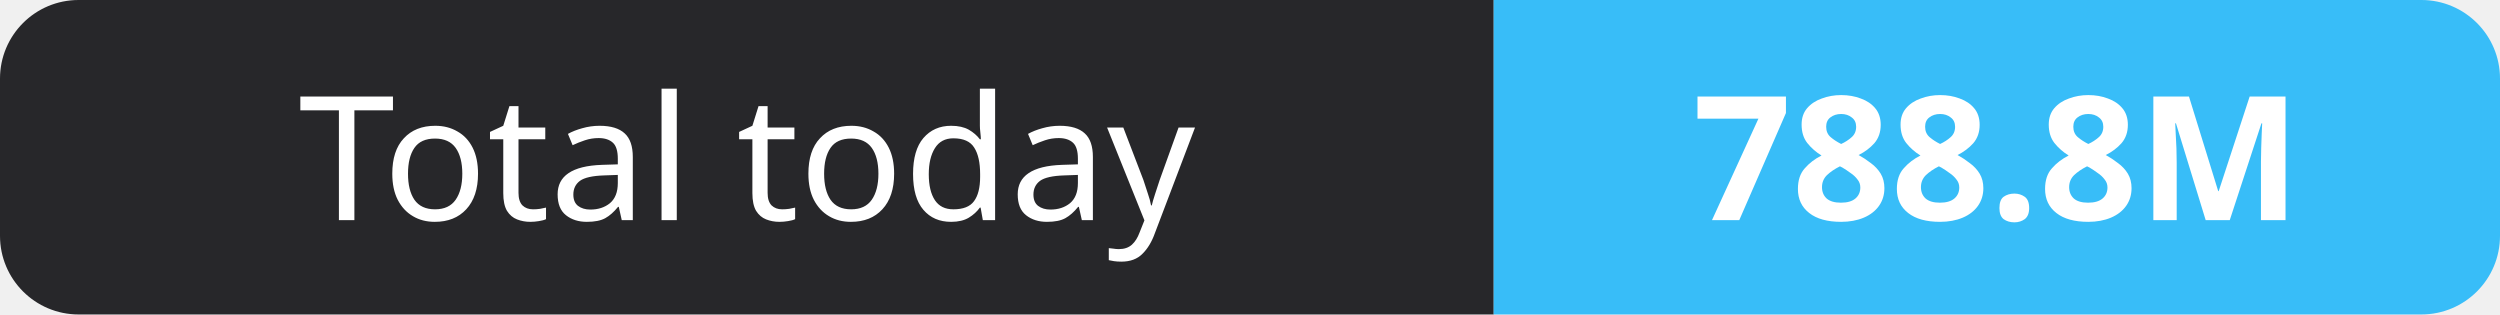
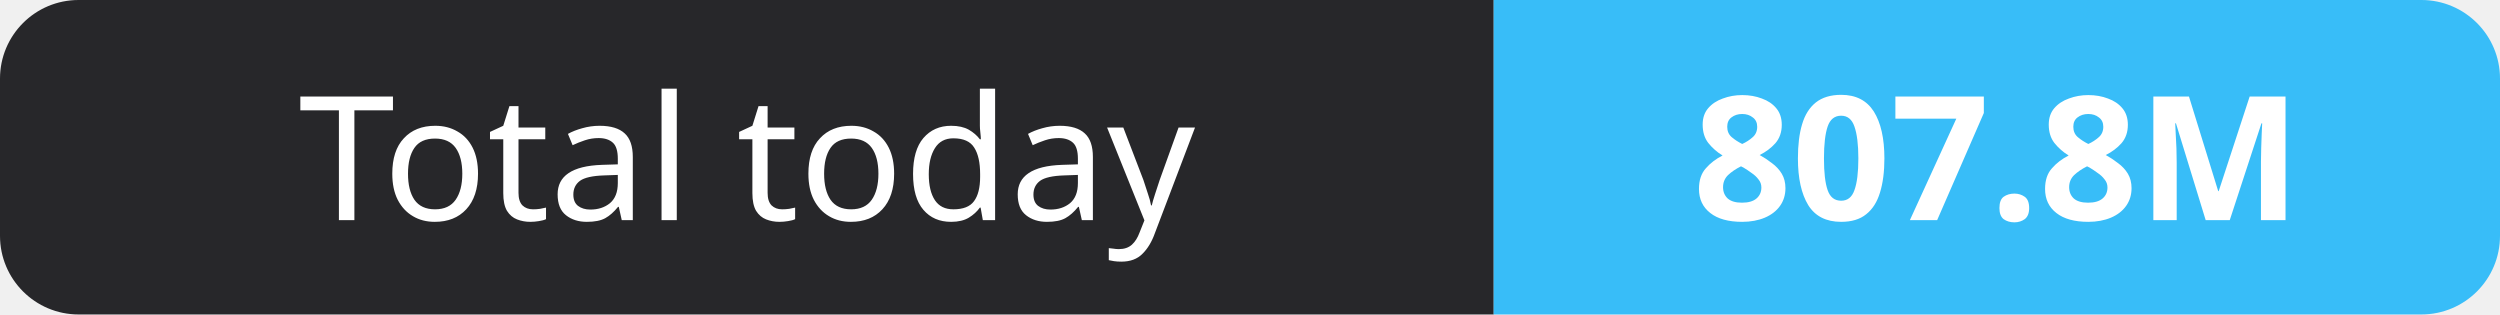
- <svg xmlns="http://www.w3.org/2000/svg" width="159" height="20" role="img" aria-label="Total today: 788.8M">
+ <svg xmlns="http://www.w3.org/2000/svg" width="159" height="20" role="img" aria-label="Total today: 807.8M">
  <clipPath id="r">
    <rect width="159" height="20" rx="5" fill="#fff" />
  </clipPath>
  <g clip-path="url(#r)">
    <rect width="95" height="20" fill="#27272a" />
    <rect x="95" width="64" height="20" fill="#38bdf8" />
  </g>
  <g fill="#fff" text-anchor="middle" font-family="Verdana,Geneva,sans-serif" font-size="11">
    <text x="47.5" y="14">Total today</text>
-     <text x="127.0" y="14" font-weight="700">788.8M</text>
+     <text x="127.0" y="14" font-weight="700">807.8M</text>
  </g>
</svg>
